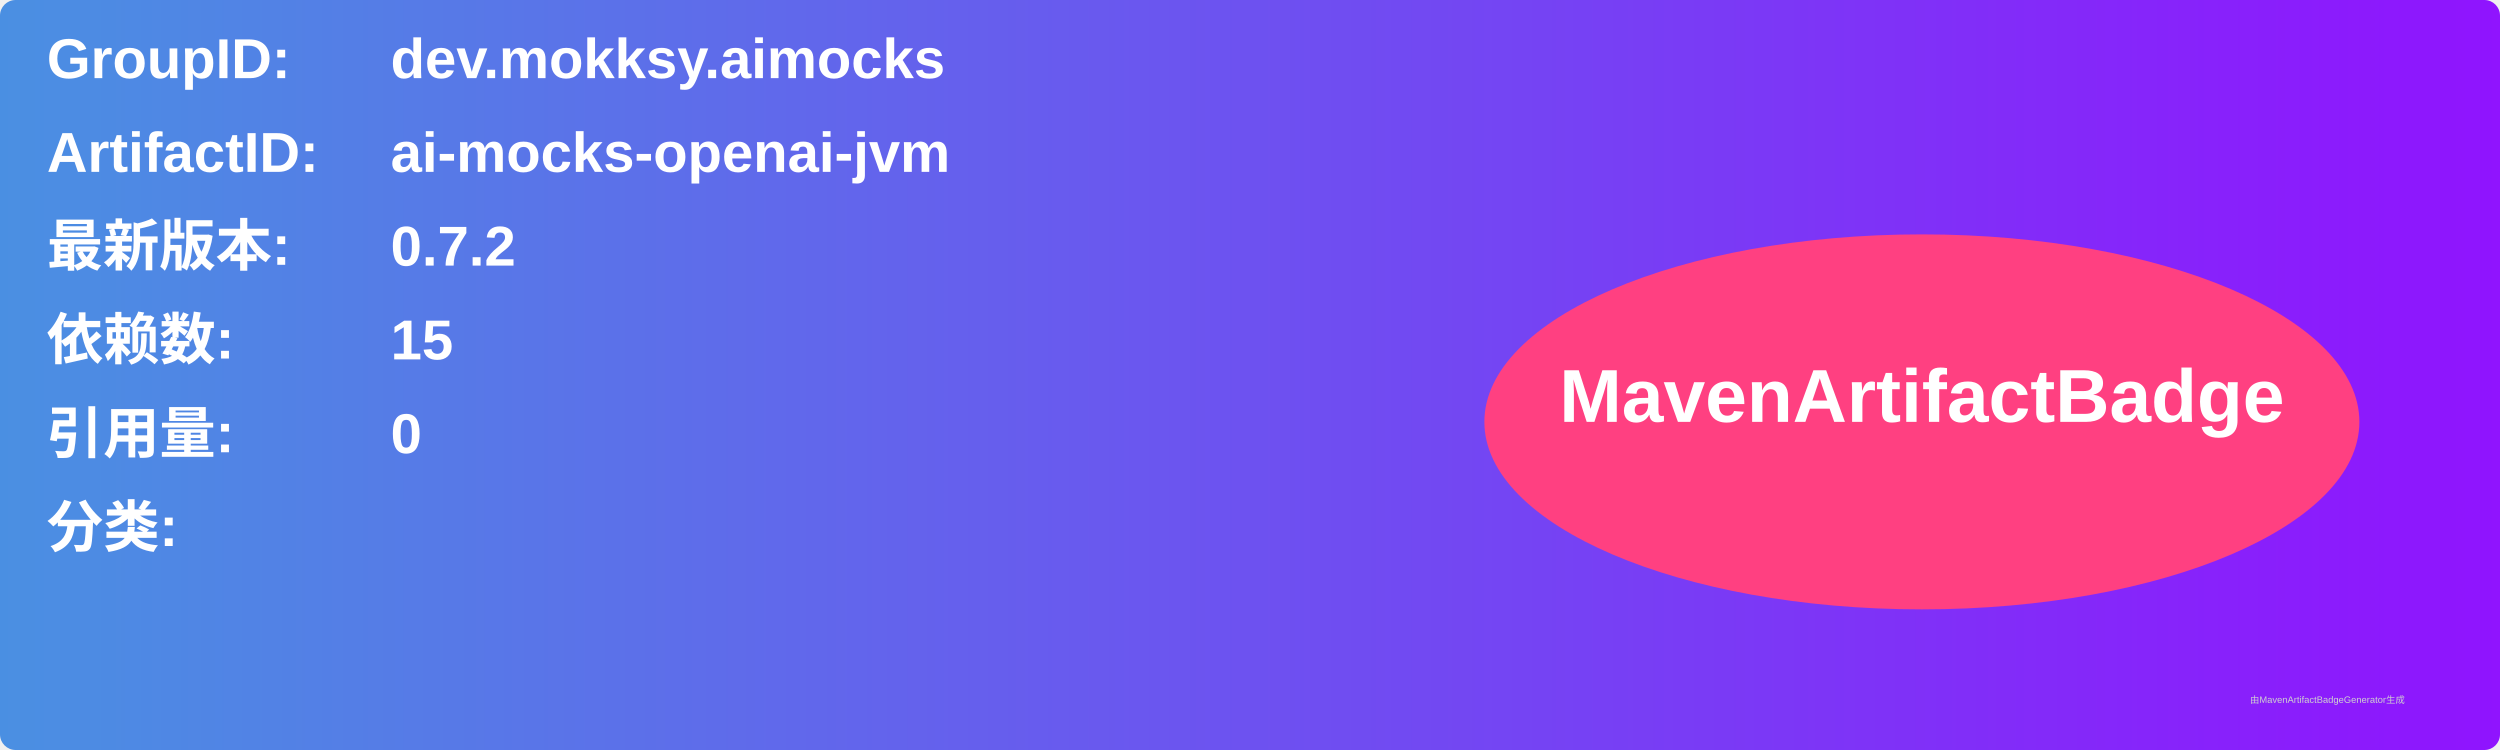
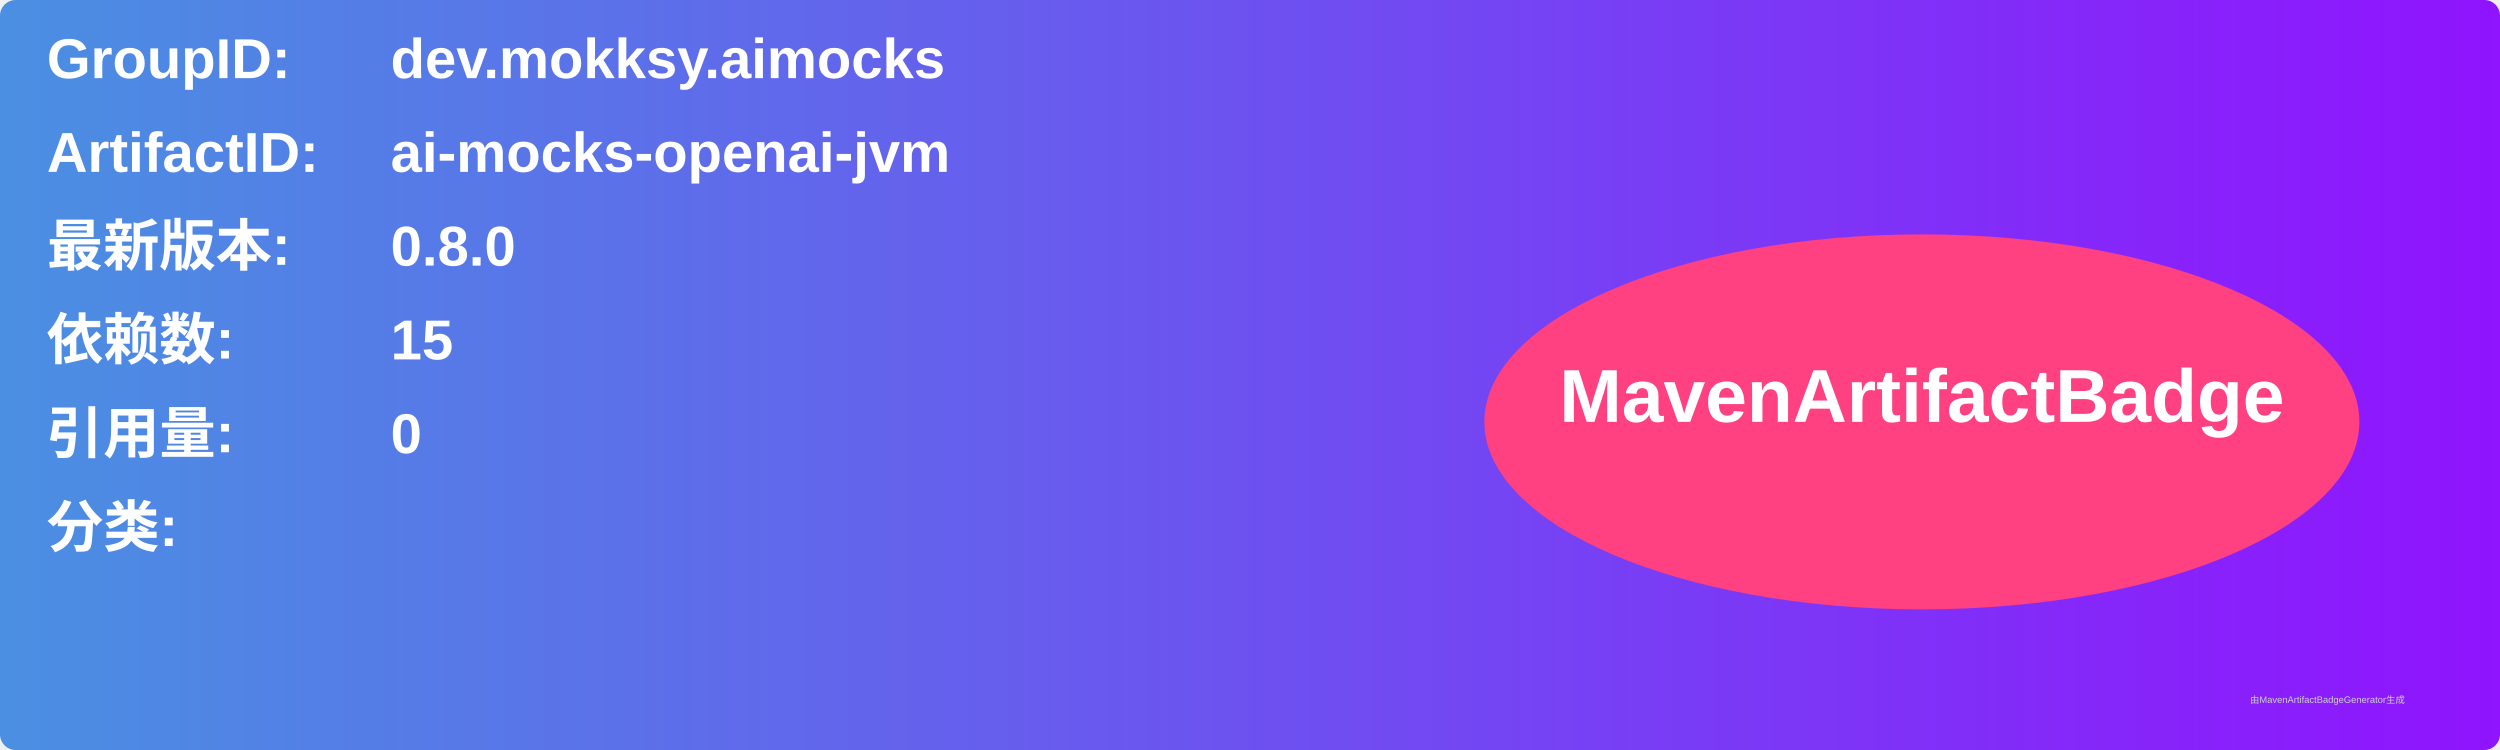
<svg xmlns="http://www.w3.org/2000/svg" width="800" height="240" viewBox="0 0 800 240">
  <linearGradient id="grad" x1="0%" y1="0%" x2="100%" y2="0%">
    <stop offset="0%" stop-color="#4a90e2" />
    <stop offset="100%" stop-color="#9013fe" />
  </linearGradient>
  <rect width="100%" height="100%" rx="5" ry="5" fill="url(#grad)" />
  <g transform="translate(15, 15)">
    <text x="0" y="10" font-family="Arial" font-size="18" fill="white" font-weight="bold" width="260">GroupID:</text>
    <text x="110" y="10" font-family="Arial" font-size="18" fill="white" font-weight="bold" width="460">dev.mokksy.aimocks</text>
    <text x="0" y="40" font-family="Arial" font-size="18" fill="white" font-weight="bold" width="260">ArtifactID:</text>
    <text x="110" y="40" font-family="Arial" font-size="18" fill="white" font-weight="bold" width="460">ai-mocks-openai-jvm</text>
    <text x="0" y="70" font-family="Arial" font-size="18" fill="white" font-weight="bold">最新版本:</text>
    <text x="110" y="70" font-family="Arial" font-size="18" fill="white" font-weight="bold">
-       <tspan font-weight="bold">0.7.2</tspan>
+       <tspan font-weight="bold">0.8.0</tspan>
    </text>
    <text x="0" y="100" font-family="Arial" font-size="18" fill="white" font-weight="bold">依赖数: </text>
    <text x="110" y="100" font-family="Arial" font-size="18" fill="white">
      <tspan font-weight="bold">15</tspan>
    </text>
    <text x="0" y="130" font-family="Arial" font-size="18" fill="white" font-weight="bold">引用量: </text>
    <text x="110" y="130" font-family="Arial" font-size="18" fill="white">
      <tspan font-weight="bold">0</tspan>
    </text>
    <text x="0" y="160" font-family="Arial" font-size="18" fill="white" font-weight="bold">分类:</text>
    <text x="10" y="190" font-family="Arial" font-size="10" fill="white">
      <tspan font-weight="bold" />
    </text>
    <ellipse cx="600" cy="120" rx="140" ry="60" fill="#ff4081" />
    <text x="600" y="120" text-anchor="middle" font-family="Arial" font-size="24" fill="white" font-weight="bold">MavenArtifactBadge</text>
  </g>
  <text x="720" y="225" font-family="Arial" font-size="3" fill="#d0d0d0">由MavenArtifactBadgeGenerator生成</text>
</svg>
